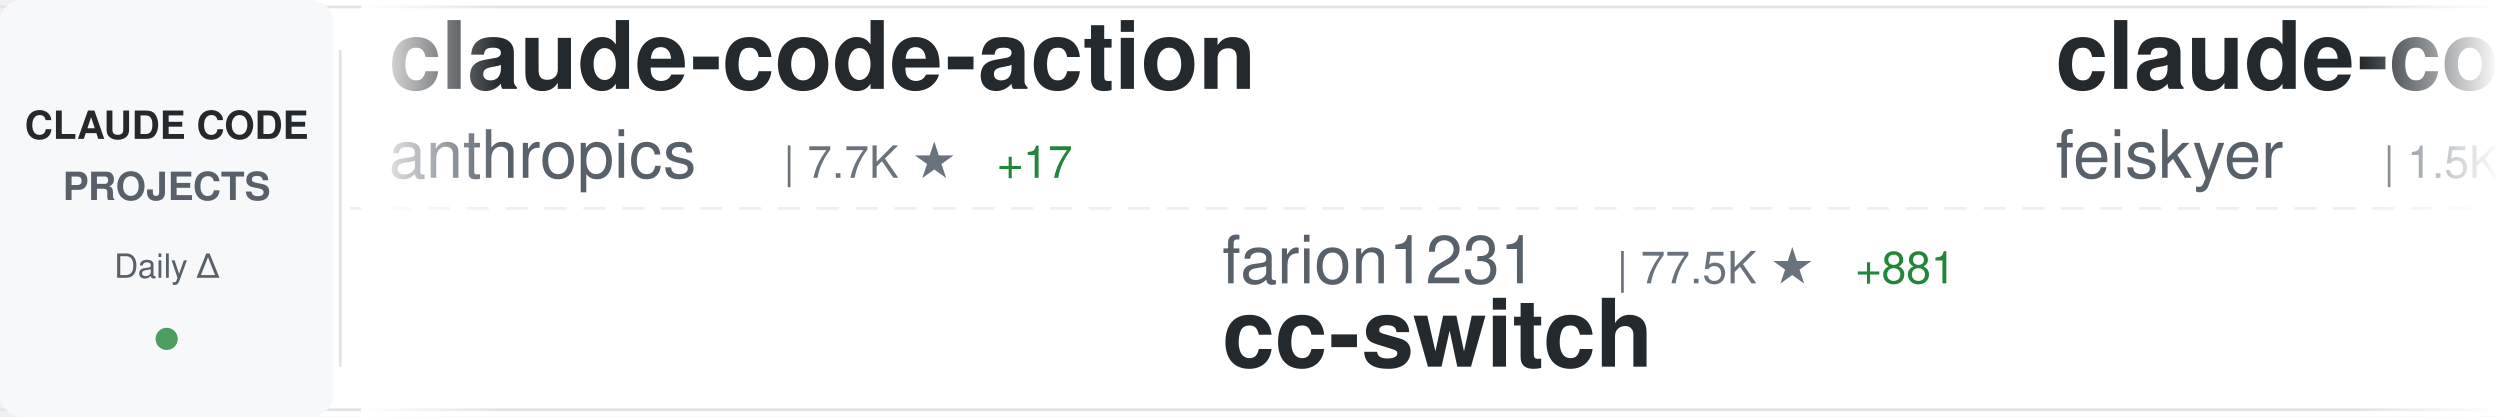
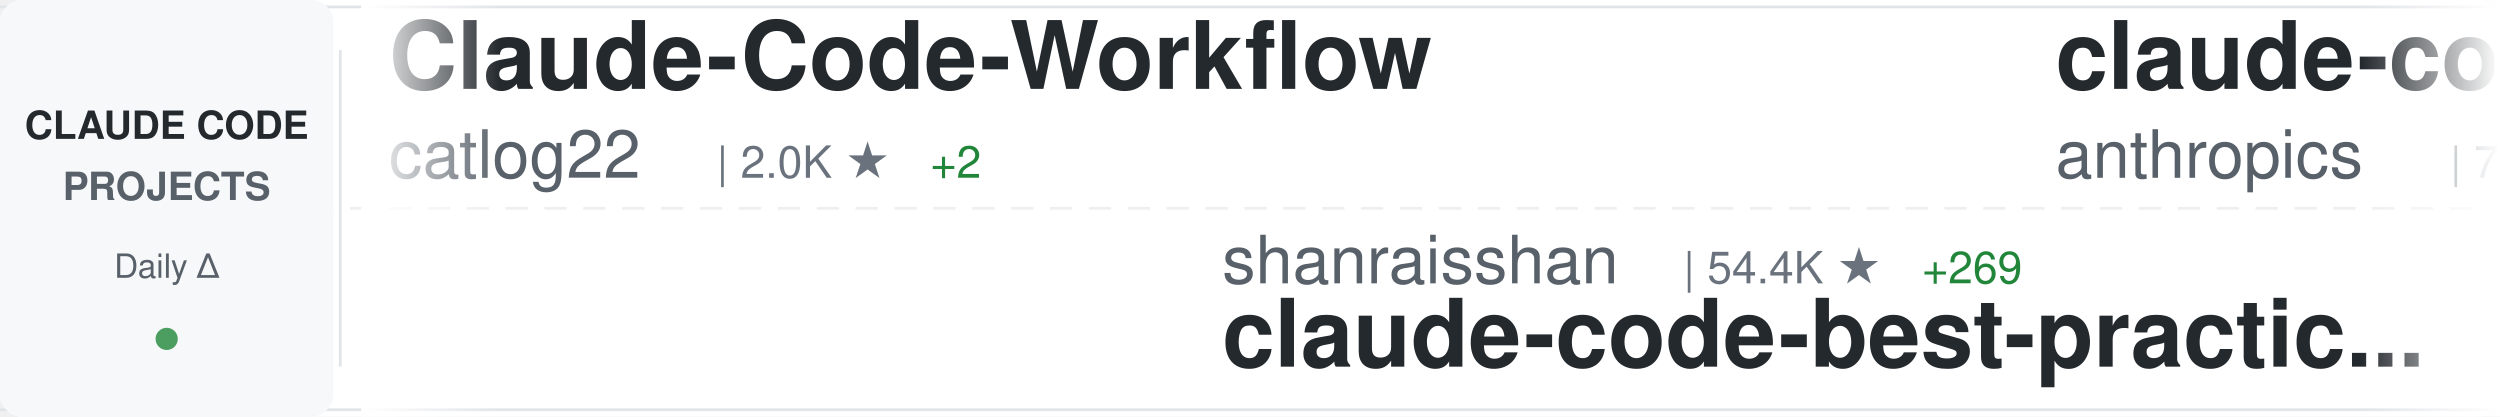
<svg xmlns="http://www.w3.org/2000/svg" width="900" height="150">
  <defs>
    <linearGradient id="awesomeLeftFade" x1="0%" y1="0%" x2="100%" y2="0%">
      <stop offset="0%" style="stop-color:#ffffff;stop-opacity:1" />
      <stop offset="100%" style="stop-color:#ffffff;stop-opacity:0" />
    </linearGradient>
    <linearGradient id="awesomeRightFade" x1="0%" y1="0%" x2="100%" y2="0%">
      <stop offset="0%" style="stop-color:#ffffff;stop-opacity:0" />
      <stop offset="100%" style="stop-color:#ffffff;stop-opacity:1" />
    </linearGradient>
  </defs>
  <rect width="900" height="150" fill="#ffffff" rx="8" />
  <rect x="0" y="2" width="900" height="1" fill="#e1e4e8" />
  <rect x="0" y="147" width="900" height="1" fill="#e1e4e8" />
  <line x1="0" y1="75" x2="900" y2="75" stroke="#e1e4e8" stroke-width="1" stroke-dasharray="8 6" opacity="0.6" />
  <rect x="0" y="0" width="120" height="150" fill="#f6f8fa" rx="8" />
  <text x="60" y="50" font-family="-apple-system, BlinkMacSystemFont, 'Segoe UI', Helvetica, Arial, sans-serif" font-size="14" font-weight="600" fill="#24292e" text-anchor="middle">CLAUDE CODE</text>
  <text x="60" y="72" font-family="-apple-system, BlinkMacSystemFont, 'Segoe UI', Helvetica, Arial, sans-serif" font-size="14" font-weight="600" fill="#586069" text-anchor="middle">PROJECTS</text>
  <text x="60" y="100" font-family="-apple-system, BlinkMacSystemFont, 'Segoe UI', Helvetica, Arial, sans-serif" font-size="12" font-weight="500" fill="#586069" text-anchor="middle">Daily Δ</text>
  <circle cx="60" cy="122" r="4" fill="#22863a" opacity="0.8" />
  <rect x="122" y="18" width="1" height="114" fill="#e1e4e8" />
  <clipPath id="awesomeTickerClip">
    <rect x="130" y="0" width="770" height="150" />
  </clipPath>
  <g clip-path="url(#awesomeTickerClip)">
    <g id="awesomeTickerItems">
      <animateTransform attributeName="transform" attributeType="XML" type="translate" from="0 0" to="-3000 0" dur="54s" repeatCount="indefinite" />
      <g transform="translate(0, 0)">
+         <text x="140" y="32" font-family="-apple-system, BlinkMacSystemFont, 'Segoe UI', Helvetica, Arial, sans-serif" font-size="34" font-weight="600" fill="#24292e">Claude-Code-Workflow</text>
+         <text x="140" y="64" font-family="-apple-system, BlinkMacSystemFont, 'Segoe UI', Helvetica, Arial, sans-serif" font-size="24" font-weight="400" fill="#586069">catlog22</text>
+         <text x="258" y="64" font-family="-apple-system, BlinkMacSystemFont, 'Segoe UI', Helvetica, Arial, sans-serif" font-size="16" font-weight="500" fill="#6a737d">| 2.0K ★</text>
+         <text x="335" y="64" font-family="-apple-system, BlinkMacSystemFont, 'Segoe UI', Helvetica, Arial, sans-serif" font-size="16" font-weight="500" fill="#22863a"> +2</text>
+       </g>
+       <g transform="translate(300, 0)">
+         <text x="140" y="102" font-family="-apple-system, BlinkMacSystemFont, 'Segoe UI', Helvetica, Arial, sans-serif" font-size="24" font-weight="400" fill="#586069">shanraisshan</text>
+         <text x="306" y="102" font-family="-apple-system, BlinkMacSystemFont, 'Segoe UI', Helvetica, Arial, sans-serif" font-size="16" font-weight="500" fill="#6a737d">| 54.4K ★</text>
+         <text x="392" y="102" font-family="-apple-system, BlinkMacSystemFont, 'Segoe UI', Helvetica, Arial, sans-serif" font-size="16" font-weight="500" fill="#22863a"> +269</text>
+         <text x="140" y="132" font-family="-apple-system, BlinkMacSystemFont, 'Segoe UI', Helvetica, Arial, sans-serif" font-size="34" font-weight="600" fill="#24292e">claude-code-best-practic...</text>
+       </g>
+       <g transform="translate(600, 0)">
        <text x="140" y="32" font-family="-apple-system, BlinkMacSystemFont, 'Segoe UI', Helvetica, Arial, sans-serif" font-size="34" font-weight="600" fill="#24292e">claude-code-action</text>
        <text x="140" y="64" font-family="-apple-system, BlinkMacSystemFont, 'Segoe UI', Helvetica, Arial, sans-serif" font-size="24" font-weight="400" fill="#586069">anthropics</text>
        <text x="282" y="64" font-family="-apple-system, BlinkMacSystemFont, 'Segoe UI', Helvetica, Arial, sans-serif" font-size="16" font-weight="500" fill="#6a737d">| 7.7K ★</text>
-         <text x="359" y="64" font-family="-apple-system, BlinkMacSystemFont, 'Segoe UI', Helvetica, Arial, sans-serif" font-size="16" font-weight="500" fill="#22863a"> +17</text>
-       </g>
-       <g transform="translate(300, 0)">
-         <text x="140" y="102" font-family="-apple-system, BlinkMacSystemFont, 'Segoe UI', Helvetica, Arial, sans-serif" font-size="24" font-weight="400" fill="#586069">farion1231</text>
-         <text x="282" y="102" font-family="-apple-system, BlinkMacSystemFont, 'Segoe UI', Helvetica, Arial, sans-serif" font-size="16" font-weight="500" fill="#6a737d">| 77.5K ★</text>
-         <text x="368" y="102" font-family="-apple-system, BlinkMacSystemFont, 'Segoe UI', Helvetica, Arial, sans-serif" font-size="16" font-weight="500" fill="#22863a"> +881</text>
-         <text x="140" y="132" font-family="-apple-system, BlinkMacSystemFont, 'Segoe UI', Helvetica, Arial, sans-serif" font-size="34" font-weight="600" fill="#24292e">cc-switch</text>
-       </g>
-       <g transform="translate(600, 0)">
-         <text x="140" y="32" font-family="-apple-system, BlinkMacSystemFont, 'Segoe UI', Helvetica, Arial, sans-serif" font-size="34" font-weight="600" fill="#24292e">claude-code-settings</text>
-         <text x="140" y="64" font-family="-apple-system, BlinkMacSystemFont, 'Segoe UI', Helvetica, Arial, sans-serif" font-size="24" font-weight="400" fill="#586069">feiskyer</text>
-         <text x="258" y="64" font-family="-apple-system, BlinkMacSystemFont, 'Segoe UI', Helvetica, Arial, sans-serif" font-size="16" font-weight="500" fill="#6a737d">| 1.5K ★</text>
-         <text x="335" y="64" font-family="-apple-system, BlinkMacSystemFont, 'Segoe UI', Helvetica, Arial, sans-serif" font-size="16" font-weight="500" fill="#22863a"> +3</text>
+         <text x="359" y="64" font-family="-apple-system, BlinkMacSystemFont, 'Segoe UI', Helvetica, Arial, sans-serif" font-size="16" font-weight="500" fill="#22863a"> +11</text>
      </g>
      <g transform="translate(900, 0)">
-         <text x="140" y="102" font-family="-apple-system, BlinkMacSystemFont, 'Segoe UI', Helvetica, Arial, sans-serif" font-size="24" font-weight="400" fill="#586069">AICoderTudou</text>
-         <text x="306" y="102" font-family="-apple-system, BlinkMacSystemFont, 'Segoe UI', Helvetica, Arial, sans-serif" font-size="16" font-weight="500" fill="#6a737d">| 502 ★</text>
-         <text x="140" y="132" font-family="-apple-system, BlinkMacSystemFont, 'Segoe UI', Helvetica, Arial, sans-serif" font-size="34" font-weight="600" fill="#24292e">claude-code-tudou</text>
+         <text x="140" y="102" font-family="-apple-system, BlinkMacSystemFont, 'Segoe UI', Helvetica, Arial, sans-serif" font-size="24" font-weight="400" fill="#586069">affaan-m</text>
+         <text x="258" y="102" font-family="-apple-system, BlinkMacSystemFont, 'Segoe UI', Helvetica, Arial, sans-serif" font-size="16" font-weight="500" fill="#6a737d">| 188.3K ★</text>
+         <text x="353" y="102" font-family="-apple-system, BlinkMacSystemFont, 'Segoe UI', Helvetica, Arial, sans-serif" font-size="16" font-weight="500" fill="#22863a"> +445</text>
+         <text x="140" y="132" font-family="-apple-system, BlinkMacSystemFont, 'Segoe UI', Helvetica, Arial, sans-serif" font-size="34" font-weight="600" fill="#24292e">ECC</text>
      </g>
      <g transform="translate(1200, 0)">
-         <text x="140" y="32" font-family="-apple-system, BlinkMacSystemFont, 'Segoe UI', Helvetica, Arial, sans-serif" font-size="34" font-weight="600" fill="#24292e">claude-code-infrastructu...</text>
-         <text x="140" y="64" font-family="-apple-system, BlinkMacSystemFont, 'Segoe UI', Helvetica, Arial, sans-serif" font-size="24" font-weight="400" fill="#586069">diet103</text>
-         <text x="246" y="64" font-family="-apple-system, BlinkMacSystemFont, 'Segoe UI', Helvetica, Arial, sans-serif" font-size="16" font-weight="500" fill="#6a737d">| 9.7K ★</text>
-         <text x="323" y="64" font-family="-apple-system, BlinkMacSystemFont, 'Segoe UI', Helvetica, Arial, sans-serif" font-size="16" font-weight="500" fill="#22863a"> +3</text>
+         <text x="140" y="32" font-family="-apple-system, BlinkMacSystemFont, 'Segoe UI', Helvetica, Arial, sans-serif" font-size="34" font-weight="600" fill="#24292e">agents</text>
+         <text x="140" y="64" font-family="-apple-system, BlinkMacSystemFont, 'Segoe UI', Helvetica, Arial, sans-serif" font-size="24" font-weight="400" fill="#586069">wshobson</text>
+         <text x="258" y="64" font-family="-apple-system, BlinkMacSystemFont, 'Segoe UI', Helvetica, Arial, sans-serif" font-size="16" font-weight="500" fill="#6a737d">| 35.8K ★</text>
+         <text x="344" y="64" font-family="-apple-system, BlinkMacSystemFont, 'Segoe UI', Helvetica, Arial, sans-serif" font-size="16" font-weight="500" fill="#22863a"> +52</text>
      </g>
      <g transform="translate(1500, 0)">
-         <text x="140" y="102" font-family="-apple-system, BlinkMacSystemFont, 'Segoe UI', Helvetica, Arial, sans-serif" font-size="24" font-weight="400" fill="#586069">wshobson</text>
-         <text x="258" y="102" font-family="-apple-system, BlinkMacSystemFont, 'Segoe UI', Helvetica, Arial, sans-serif" font-size="16" font-weight="500" fill="#6a737d">| 35.8K ★</text>
-         <text x="344" y="102" font-family="-apple-system, BlinkMacSystemFont, 'Segoe UI', Helvetica, Arial, sans-serif" font-size="16" font-weight="500" fill="#22863a"> +44</text>
-         <text x="140" y="132" font-family="-apple-system, BlinkMacSystemFont, 'Segoe UI', Helvetica, Arial, sans-serif" font-size="34" font-weight="600" fill="#24292e">agents</text>
+         <text x="140" y="102" font-family="-apple-system, BlinkMacSystemFont, 'Segoe UI', Helvetica, Arial, sans-serif" font-size="24" font-weight="400" fill="#586069">luyao618</text>
+         <text x="258" y="102" font-family="-apple-system, BlinkMacSystemFont, 'Segoe UI', Helvetica, Arial, sans-serif" font-size="16" font-weight="500" fill="#6a737d">| 1.4K ★</text>
+         <text x="335" y="102" font-family="-apple-system, BlinkMacSystemFont, 'Segoe UI', Helvetica, Arial, sans-serif" font-size="16" font-weight="500" fill="#22863a"> +7</text>
+         <text x="140" y="132" font-family="-apple-system, BlinkMacSystemFont, 'Segoe UI', Helvetica, Arial, sans-serif" font-size="34" font-weight="600" fill="#24292e">Claude-Code-Source-Study</text>
      </g>
      <g transform="translate(1800, 0)">
        <text x="140" y="32" font-family="-apple-system, BlinkMacSystemFont, 'Segoe UI', Helvetica, Arial, sans-serif" font-size="34" font-weight="600" fill="#24292e">claude-code-source</text>
        <text x="140" y="64" font-family="-apple-system, BlinkMacSystemFont, 'Segoe UI', Helvetica, Arial, sans-serif" font-size="24" font-weight="400" fill="#586069">AprilNEA</text>
        <text x="258" y="64" font-family="-apple-system, BlinkMacSystemFont, 'Segoe UI', Helvetica, Arial, sans-serif" font-size="16" font-weight="500" fill="#6a737d">| 384 ★</text>
        <text x="326" y="64" font-family="-apple-system, BlinkMacSystemFont, 'Segoe UI', Helvetica, Arial, sans-serif" font-size="16" font-weight="500" fill="#22863a"> +1</text>
      </g>
      <g transform="translate(2100, 0)">
-         <text x="140" y="102" font-family="-apple-system, BlinkMacSystemFont, 'Segoe UI', Helvetica, Arial, sans-serif" font-size="24" font-weight="400" fill="#586069">liuup</text>
-         <text x="222" y="102" font-family="-apple-system, BlinkMacSystemFont, 'Segoe UI', Helvetica, Arial, sans-serif" font-size="16" font-weight="500" fill="#6a737d">| 2.7K ★</text>
-         <text x="299" y="102" font-family="-apple-system, BlinkMacSystemFont, 'Segoe UI', Helvetica, Arial, sans-serif" font-size="16" font-weight="500" fill="#22863a"> +19</text>
-         <text x="140" y="132" font-family="-apple-system, BlinkMacSystemFont, 'Segoe UI', Helvetica, Arial, sans-serif" font-size="34" font-weight="600" fill="#24292e">claude-code-analysis</text>
+         <text x="140" y="102" font-family="-apple-system, BlinkMacSystemFont, 'Segoe UI', Helvetica, Arial, sans-serif" font-size="24" font-weight="400" fill="#586069">diet103</text>
+         <text x="246" y="102" font-family="-apple-system, BlinkMacSystemFont, 'Segoe UI', Helvetica, Arial, sans-serif" font-size="16" font-weight="500" fill="#6a737d">| 9.7K ★</text>
+         <text x="323" y="102" font-family="-apple-system, BlinkMacSystemFont, 'Segoe UI', Helvetica, Arial, sans-serif" font-size="16" font-weight="500" fill="#22863a"> +5</text>
+         <text x="140" y="132" font-family="-apple-system, BlinkMacSystemFont, 'Segoe UI', Helvetica, Arial, sans-serif" font-size="34" font-weight="600" fill="#24292e">claude-code-infrastructu...</text>
      </g>
      <g transform="translate(2400, 0)">
-         <text x="140" y="32" font-family="-apple-system, BlinkMacSystemFont, 'Segoe UI', Helvetica, Arial, sans-serif" font-size="34" font-weight="600" fill="#24292e">Claude-Code-Game-Studios</text>
-         <text x="140" y="64" font-family="-apple-system, BlinkMacSystemFont, 'Segoe UI', Helvetica, Arial, sans-serif" font-size="24" font-weight="400" fill="#586069">Donchitos</text>
-         <text x="270" y="64" font-family="-apple-system, BlinkMacSystemFont, 'Segoe UI', Helvetica, Arial, sans-serif" font-size="16" font-weight="500" fill="#6a737d">| 19.6K ★</text>
-         <text x="356" y="64" font-family="-apple-system, BlinkMacSystemFont, 'Segoe UI', Helvetica, Arial, sans-serif" font-size="16" font-weight="500" fill="#22863a"> +109</text>
+         <text x="140" y="32" font-family="-apple-system, BlinkMacSystemFont, 'Segoe UI', Helvetica, Arial, sans-serif" font-size="34" font-weight="600" fill="#24292e">claude-coder</text>
+         <text x="140" y="64" font-family="-apple-system, BlinkMacSystemFont, 'Segoe UI', Helvetica, Arial, sans-serif" font-size="24" font-weight="400" fill="#586069">kodu-ai</text>
+         <text x="246" y="64" font-family="-apple-system, BlinkMacSystemFont, 'Segoe UI', Helvetica, Arial, sans-serif" font-size="16" font-weight="500" fill="#6a737d">| 5.3K ★</text>
      </g>
      <g transform="translate(2700, 0)">
-         <text x="140" y="102" font-family="-apple-system, BlinkMacSystemFont, 'Segoe UI', Helvetica, Arial, sans-serif" font-size="24" font-weight="400" fill="#586069">1rgs</text>
-         <text x="210" y="102" font-family="-apple-system, BlinkMacSystemFont, 'Segoe UI', Helvetica, Arial, sans-serif" font-size="16" font-weight="500" fill="#6a737d">| 3.6K ★</text>
-         <text x="287" y="102" font-family="-apple-system, BlinkMacSystemFont, 'Segoe UI', Helvetica, Arial, sans-serif" font-size="16" font-weight="500" fill="#22863a"> +3</text>
-         <text x="140" y="132" font-family="-apple-system, BlinkMacSystemFont, 'Segoe UI', Helvetica, Arial, sans-serif" font-size="34" font-weight="600" fill="#24292e">claude-code-proxy</text>
+         <text x="140" y="102" font-family="-apple-system, BlinkMacSystemFont, 'Segoe UI', Helvetica, Arial, sans-serif" font-size="24" font-weight="400" fill="#586069">JrCx7scC</text>
+         <text x="258" y="102" font-family="-apple-system, BlinkMacSystemFont, 'Segoe UI', Helvetica, Arial, sans-serif" font-size="16" font-weight="500" fill="#6a737d">| 368 ★</text>
+         <text x="140" y="132" font-family="-apple-system, BlinkMacSystemFont, 'Segoe UI', Helvetica, Arial, sans-serif" font-size="34" font-weight="600" fill="#24292e">claude-code-source</text>
      </g>
      <g transform="translate(3000, 0)">
+         <text x="140" y="32" font-family="-apple-system, BlinkMacSystemFont, 'Segoe UI', Helvetica, Arial, sans-serif" font-size="34" font-weight="600" fill="#24292e">Claude-Code-Workflow</text>
+         <text x="140" y="64" font-family="-apple-system, BlinkMacSystemFont, 'Segoe UI', Helvetica, Arial, sans-serif" font-size="24" font-weight="400" fill="#586069">catlog22</text>
+         <text x="258" y="64" font-family="-apple-system, BlinkMacSystemFont, 'Segoe UI', Helvetica, Arial, sans-serif" font-size="16" font-weight="500" fill="#6a737d">| 2.0K ★</text>
+         <text x="335" y="64" font-family="-apple-system, BlinkMacSystemFont, 'Segoe UI', Helvetica, Arial, sans-serif" font-size="16" font-weight="500" fill="#22863a"> +2</text>
+       </g>
+       <g transform="translate(3300, 0)">
+         <text x="140" y="102" font-family="-apple-system, BlinkMacSystemFont, 'Segoe UI', Helvetica, Arial, sans-serif" font-size="24" font-weight="400" fill="#586069">shanraisshan</text>
+         <text x="306" y="102" font-family="-apple-system, BlinkMacSystemFont, 'Segoe UI', Helvetica, Arial, sans-serif" font-size="16" font-weight="500" fill="#6a737d">| 54.4K ★</text>
+         <text x="392" y="102" font-family="-apple-system, BlinkMacSystemFont, 'Segoe UI', Helvetica, Arial, sans-serif" font-size="16" font-weight="500" fill="#22863a"> +269</text>
+         <text x="140" y="132" font-family="-apple-system, BlinkMacSystemFont, 'Segoe UI', Helvetica, Arial, sans-serif" font-size="34" font-weight="600" fill="#24292e">claude-code-best-practic...</text>
+       </g>
+       <g transform="translate(3600, 0)">
        <text x="140" y="32" font-family="-apple-system, BlinkMacSystemFont, 'Segoe UI', Helvetica, Arial, sans-serif" font-size="34" font-weight="600" fill="#24292e">claude-code-action</text>
        <text x="140" y="64" font-family="-apple-system, BlinkMacSystemFont, 'Segoe UI', Helvetica, Arial, sans-serif" font-size="24" font-weight="400" fill="#586069">anthropics</text>
        <text x="282" y="64" font-family="-apple-system, BlinkMacSystemFont, 'Segoe UI', Helvetica, Arial, sans-serif" font-size="16" font-weight="500" fill="#6a737d">| 7.7K ★</text>
-         <text x="359" y="64" font-family="-apple-system, BlinkMacSystemFont, 'Segoe UI', Helvetica, Arial, sans-serif" font-size="16" font-weight="500" fill="#22863a"> +17</text>
-       </g>
-       <g transform="translate(3300, 0)">
-         <text x="140" y="102" font-family="-apple-system, BlinkMacSystemFont, 'Segoe UI', Helvetica, Arial, sans-serif" font-size="24" font-weight="400" fill="#586069">farion1231</text>
-         <text x="282" y="102" font-family="-apple-system, BlinkMacSystemFont, 'Segoe UI', Helvetica, Arial, sans-serif" font-size="16" font-weight="500" fill="#6a737d">| 77.5K ★</text>
-         <text x="368" y="102" font-family="-apple-system, BlinkMacSystemFont, 'Segoe UI', Helvetica, Arial, sans-serif" font-size="16" font-weight="500" fill="#22863a"> +881</text>
-         <text x="140" y="132" font-family="-apple-system, BlinkMacSystemFont, 'Segoe UI', Helvetica, Arial, sans-serif" font-size="34" font-weight="600" fill="#24292e">cc-switch</text>
-       </g>
-       <g transform="translate(3600, 0)">
-         <text x="140" y="32" font-family="-apple-system, BlinkMacSystemFont, 'Segoe UI', Helvetica, Arial, sans-serif" font-size="34" font-weight="600" fill="#24292e">claude-code-settings</text>
-         <text x="140" y="64" font-family="-apple-system, BlinkMacSystemFont, 'Segoe UI', Helvetica, Arial, sans-serif" font-size="24" font-weight="400" fill="#586069">feiskyer</text>
-         <text x="258" y="64" font-family="-apple-system, BlinkMacSystemFont, 'Segoe UI', Helvetica, Arial, sans-serif" font-size="16" font-weight="500" fill="#6a737d">| 1.5K ★</text>
-         <text x="335" y="64" font-family="-apple-system, BlinkMacSystemFont, 'Segoe UI', Helvetica, Arial, sans-serif" font-size="16" font-weight="500" fill="#22863a"> +3</text>
+         <text x="359" y="64" font-family="-apple-system, BlinkMacSystemFont, 'Segoe UI', Helvetica, Arial, sans-serif" font-size="16" font-weight="500" fill="#22863a"> +11</text>
      </g>
      <g transform="translate(3900, 0)">
-         <text x="140" y="102" font-family="-apple-system, BlinkMacSystemFont, 'Segoe UI', Helvetica, Arial, sans-serif" font-size="24" font-weight="400" fill="#586069">AICoderTudou</text>
-         <text x="306" y="102" font-family="-apple-system, BlinkMacSystemFont, 'Segoe UI', Helvetica, Arial, sans-serif" font-size="16" font-weight="500" fill="#6a737d">| 502 ★</text>
-         <text x="140" y="132" font-family="-apple-system, BlinkMacSystemFont, 'Segoe UI', Helvetica, Arial, sans-serif" font-size="34" font-weight="600" fill="#24292e">claude-code-tudou</text>
+         <text x="140" y="102" font-family="-apple-system, BlinkMacSystemFont, 'Segoe UI', Helvetica, Arial, sans-serif" font-size="24" font-weight="400" fill="#586069">affaan-m</text>
+         <text x="258" y="102" font-family="-apple-system, BlinkMacSystemFont, 'Segoe UI', Helvetica, Arial, sans-serif" font-size="16" font-weight="500" fill="#6a737d">| 188.3K ★</text>
+         <text x="353" y="102" font-family="-apple-system, BlinkMacSystemFont, 'Segoe UI', Helvetica, Arial, sans-serif" font-size="16" font-weight="500" fill="#22863a"> +445</text>
+         <text x="140" y="132" font-family="-apple-system, BlinkMacSystemFont, 'Segoe UI', Helvetica, Arial, sans-serif" font-size="34" font-weight="600" fill="#24292e">ECC</text>
      </g>
    </g>
  </g>
  <rect x="130" y="0" width="50" height="150" fill="url(#awesomeLeftFade)" />
  <rect x="850" y="0" width="50" height="150" fill="url(#awesomeRightFade)" />
</svg>
